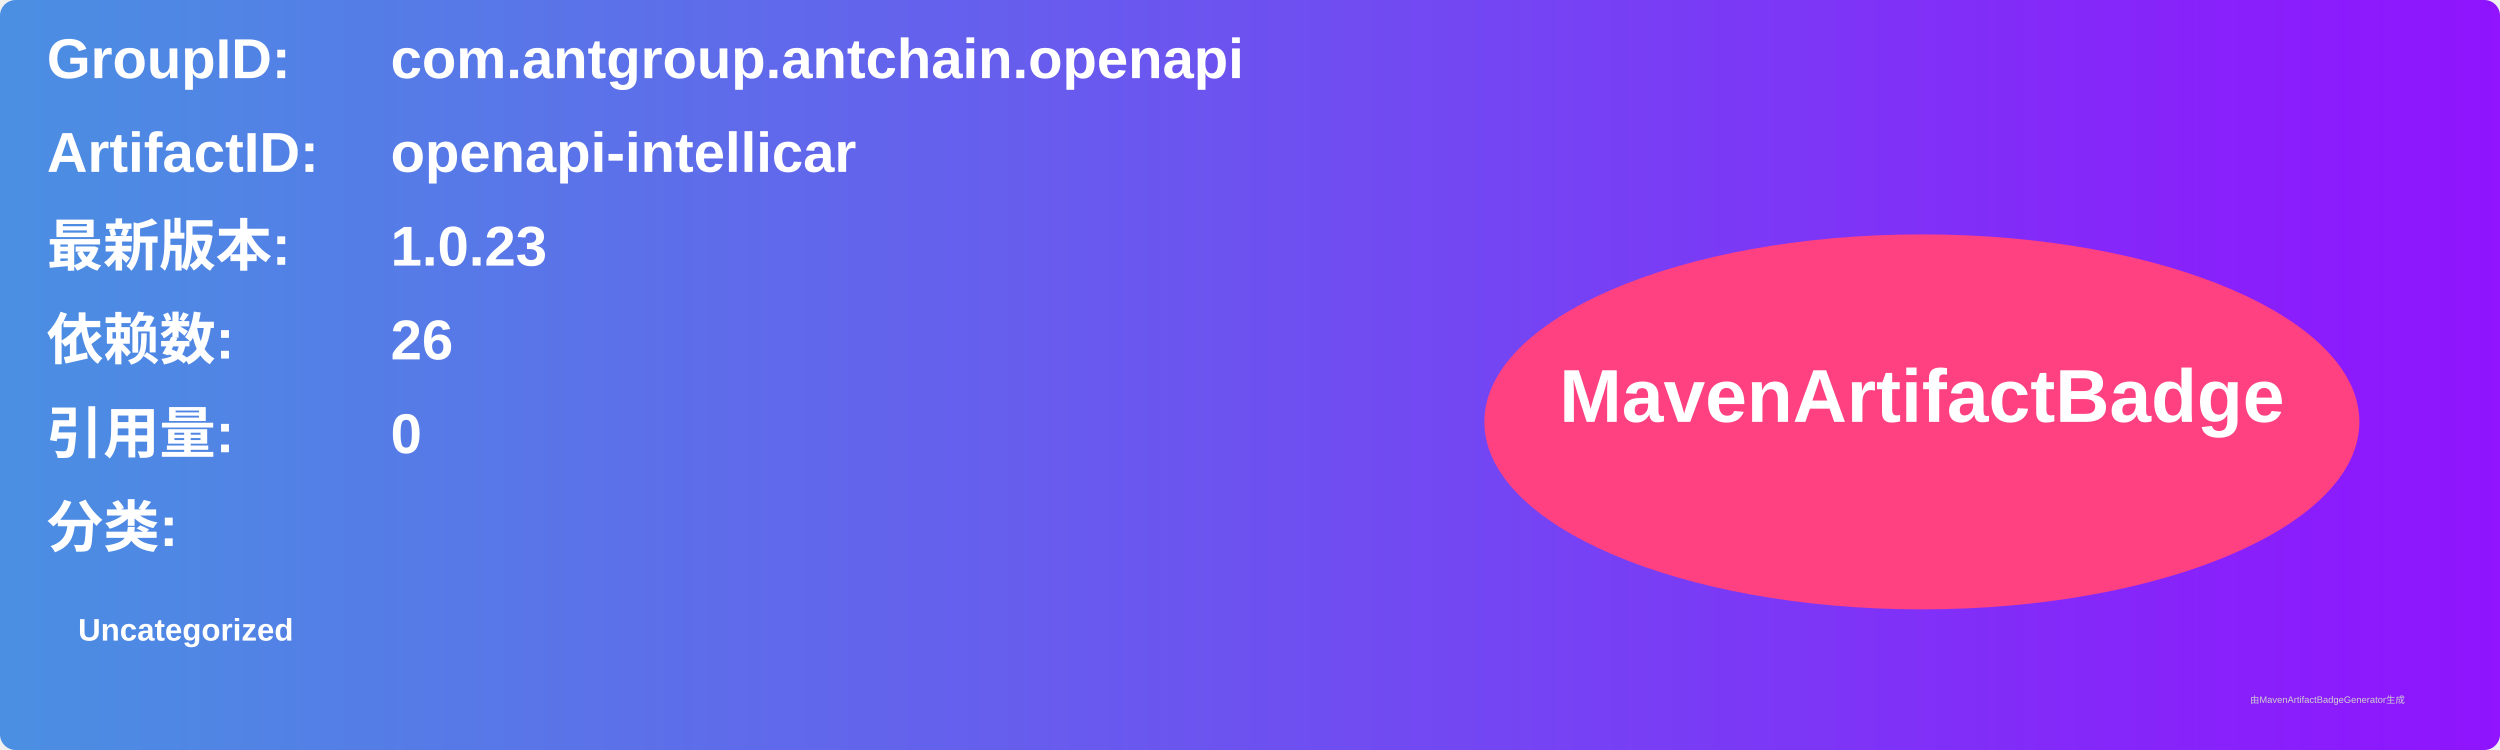
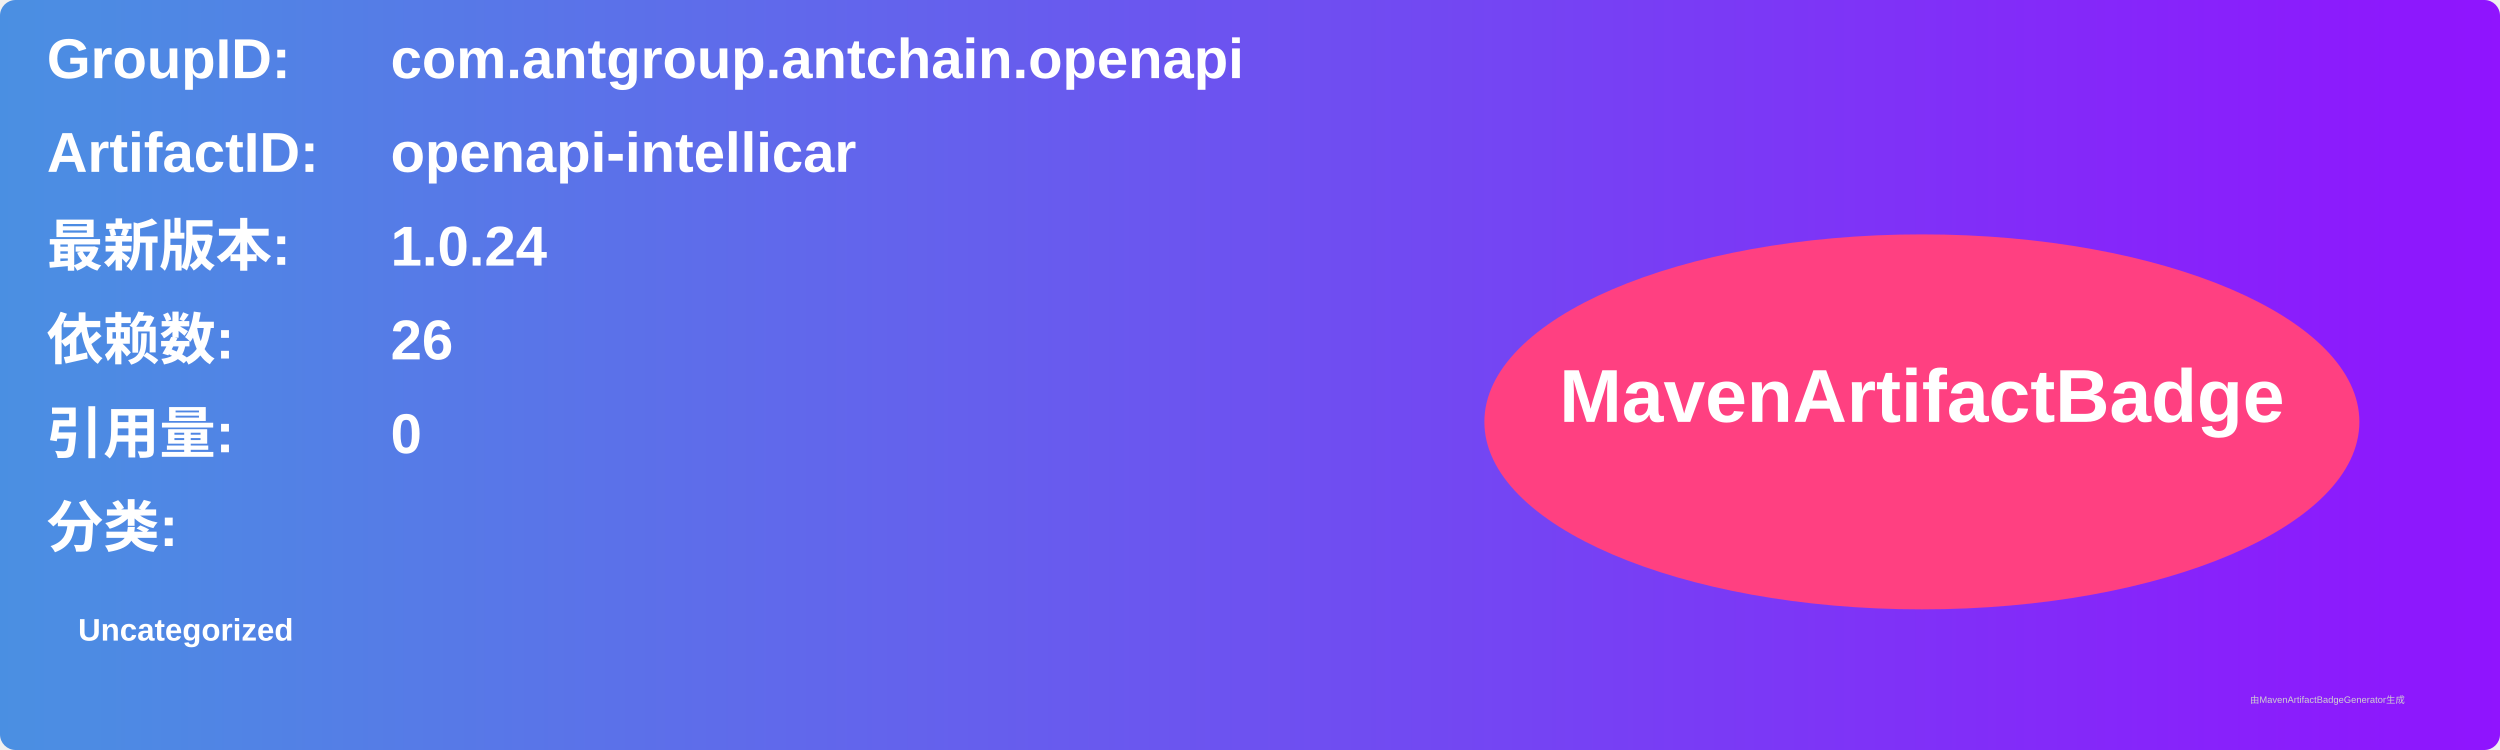
<svg xmlns="http://www.w3.org/2000/svg" width="800" height="240" viewBox="0 0 800 240">
  <linearGradient id="grad" x1="0%" y1="0%" x2="100%" y2="0%">
    <stop offset="0%" stop-color="#4a90e2" />
    <stop offset="100%" stop-color="#9013fe" />
  </linearGradient>
  <rect width="100%" height="100%" rx="5" ry="5" fill="url(#grad)" />
  <g transform="translate(15, 15)">
    <text x="0" y="10" font-family="Arial" font-size="18" fill="white" font-weight="bold" width="260">GroupID:</text>
    <text x="110" y="10" font-family="Arial" font-size="18" fill="white" font-weight="bold" width="460">com.antgroup.antchain.openapi</text>
    <text x="0" y="40" font-family="Arial" font-size="18" fill="white" font-weight="bold" width="260">ArtifactID:</text>
    <text x="110" y="40" font-family="Arial" font-size="18" fill="white" font-weight="bold" width="460">openapi-intellicar</text>
    <text x="0" y="70" font-family="Arial" font-size="18" fill="white" font-weight="bold">最新版本:</text>
    <text x="110" y="70" font-family="Arial" font-size="18" fill="white" font-weight="bold">
-       <tspan font-weight="bold">1.0.23</tspan>
+       <tspan font-weight="bold">1.0.24</tspan>
    </text>
    <text x="0" y="100" font-family="Arial" font-size="18" fill="white" font-weight="bold">依赖数: </text>
    <text x="110" y="100" font-family="Arial" font-size="18" fill="white">
      <tspan font-weight="bold">26</tspan>
    </text>
    <text x="0" y="130" font-family="Arial" font-size="18" fill="white" font-weight="bold">引用量: </text>
    <text x="110" y="130" font-family="Arial" font-size="18" fill="white">
      <tspan font-weight="bold">0</tspan>
    </text>
    <text x="0" y="160" font-family="Arial" font-size="18" fill="white" font-weight="bold">分类:</text>
    <text x="10" y="190" font-family="Arial" font-size="10" fill="white">
      <tspan font-weight="bold">Uncategorized</tspan>
    </text>
    <ellipse cx="600" cy="120" rx="140" ry="60" fill="#ff4081" />
    <text x="600" y="120" text-anchor="middle" font-family="Arial" font-size="24" fill="white" font-weight="bold">MavenArtifactBadge</text>
  </g>
  <text x="720" y="225" font-family="Arial" font-size="3" fill="#d0d0d0">由MavenArtifactBadgeGenerator生成</text>
</svg>
